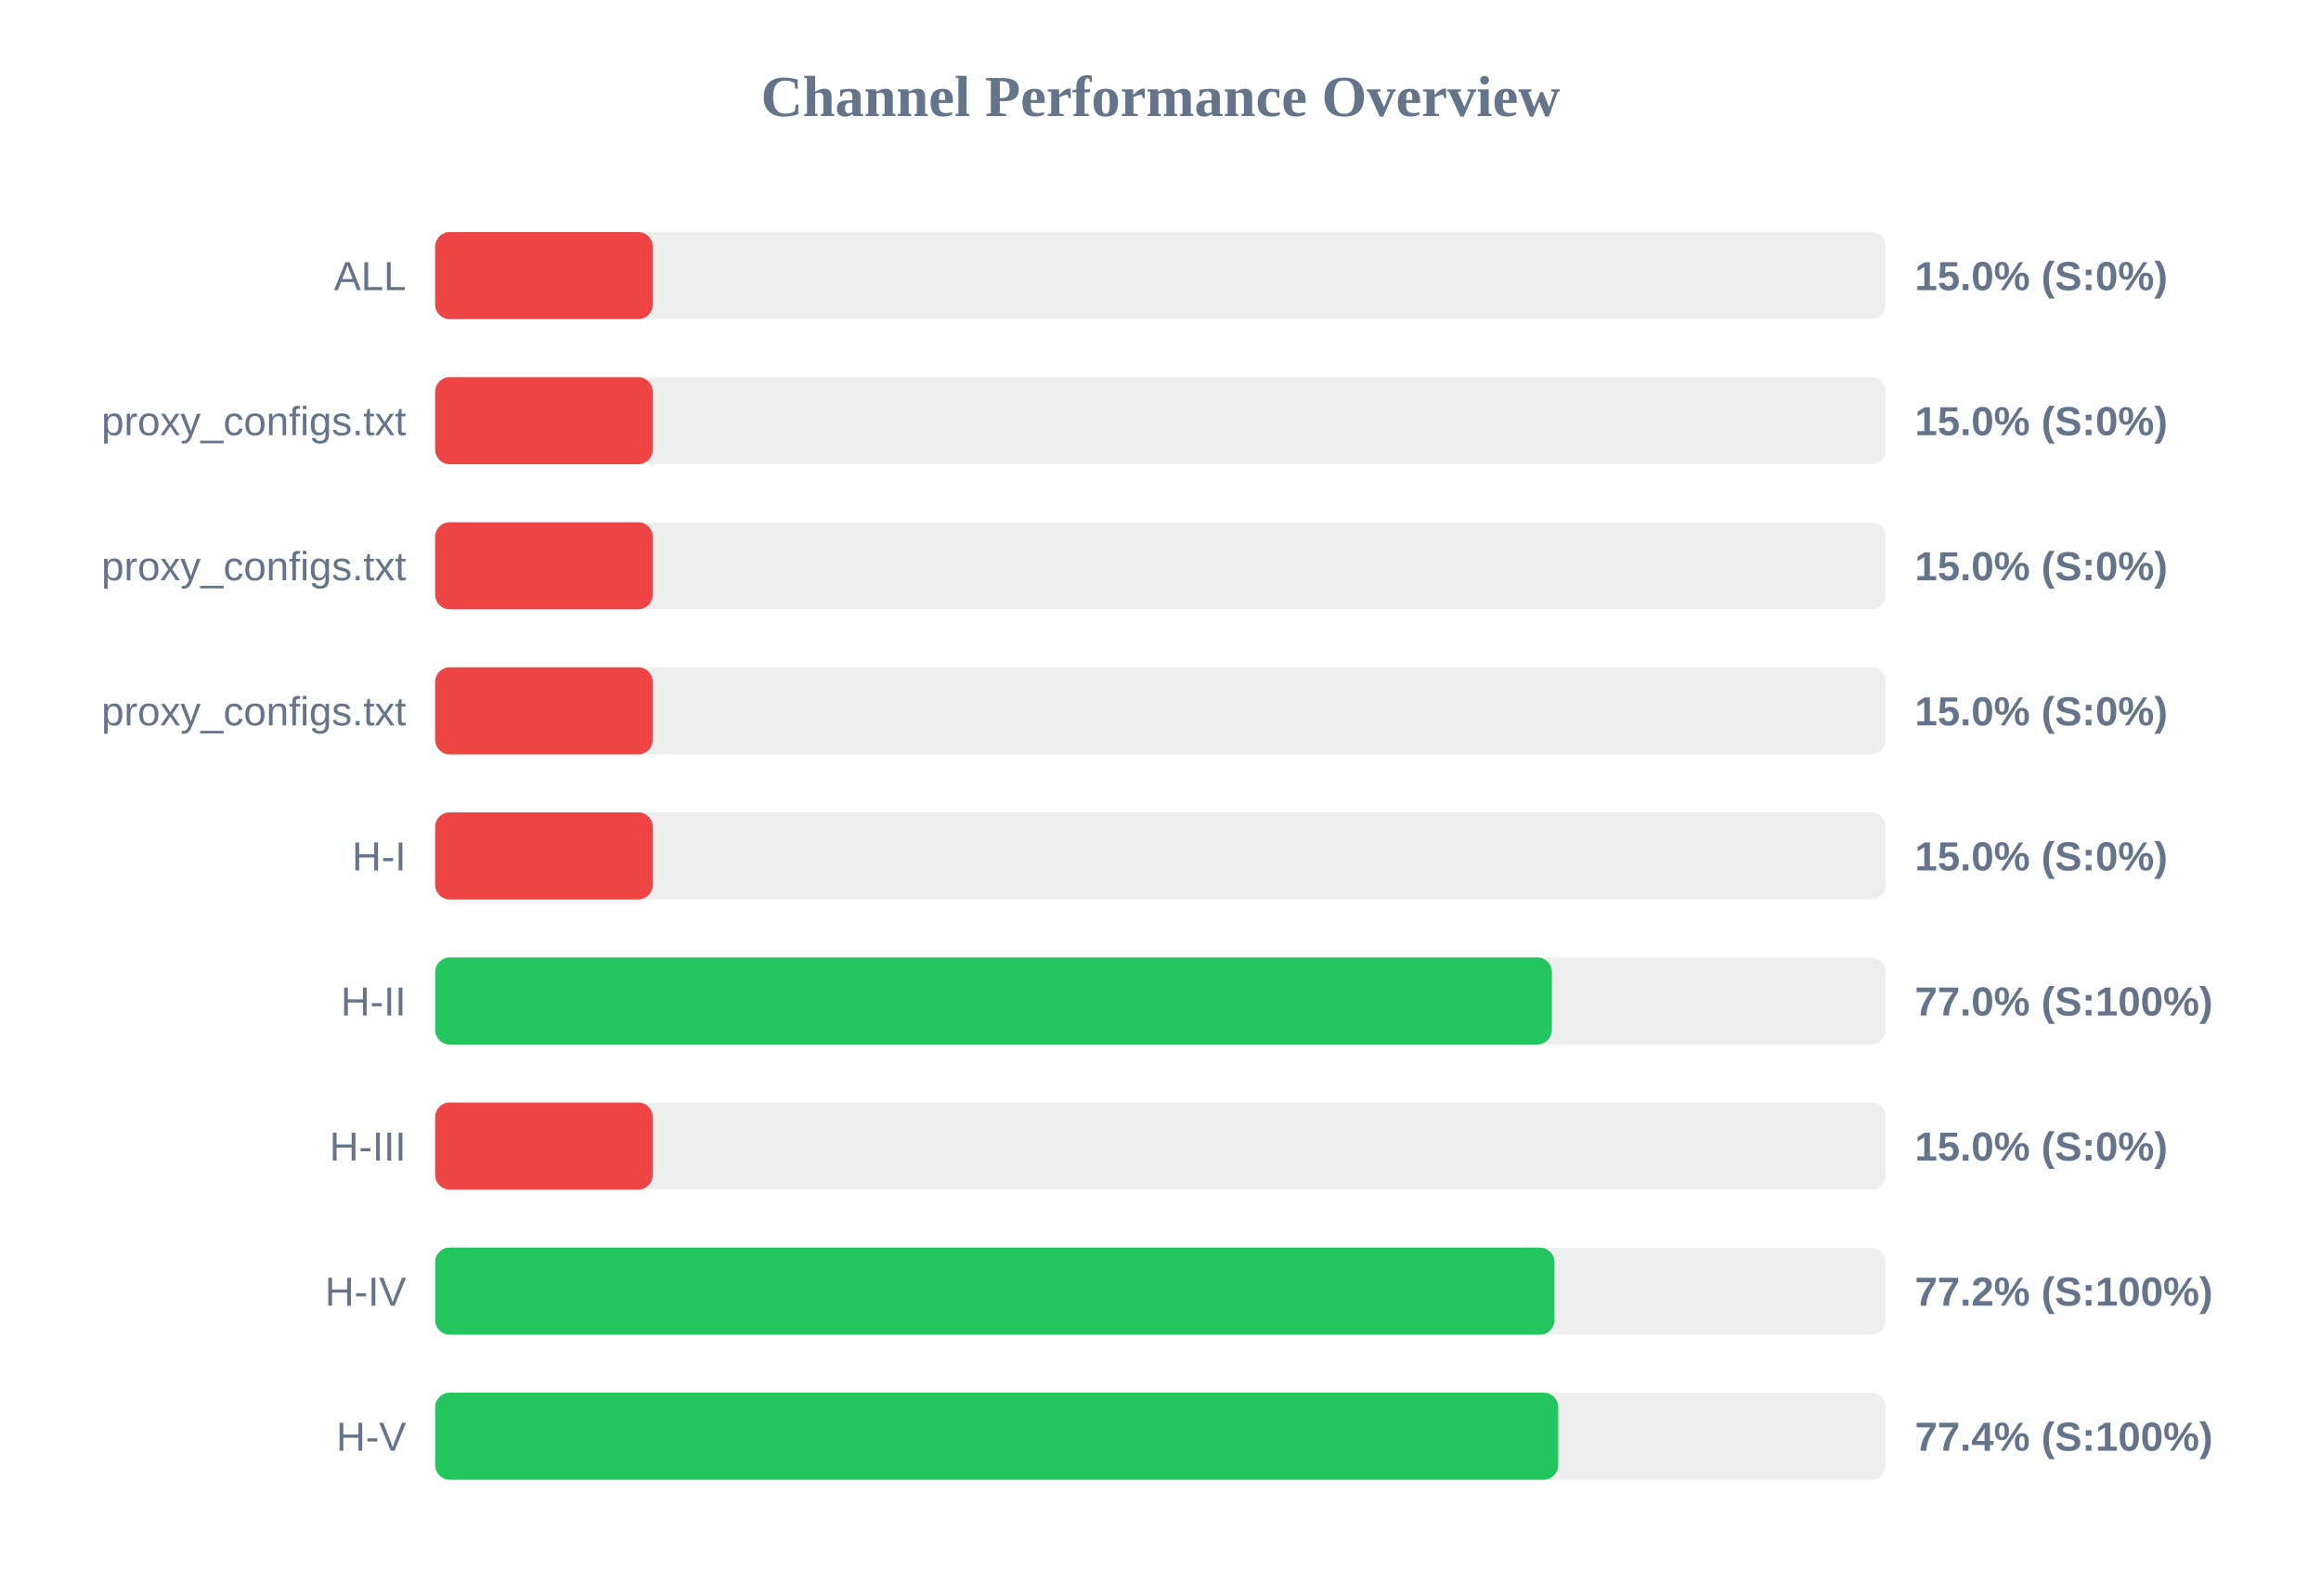
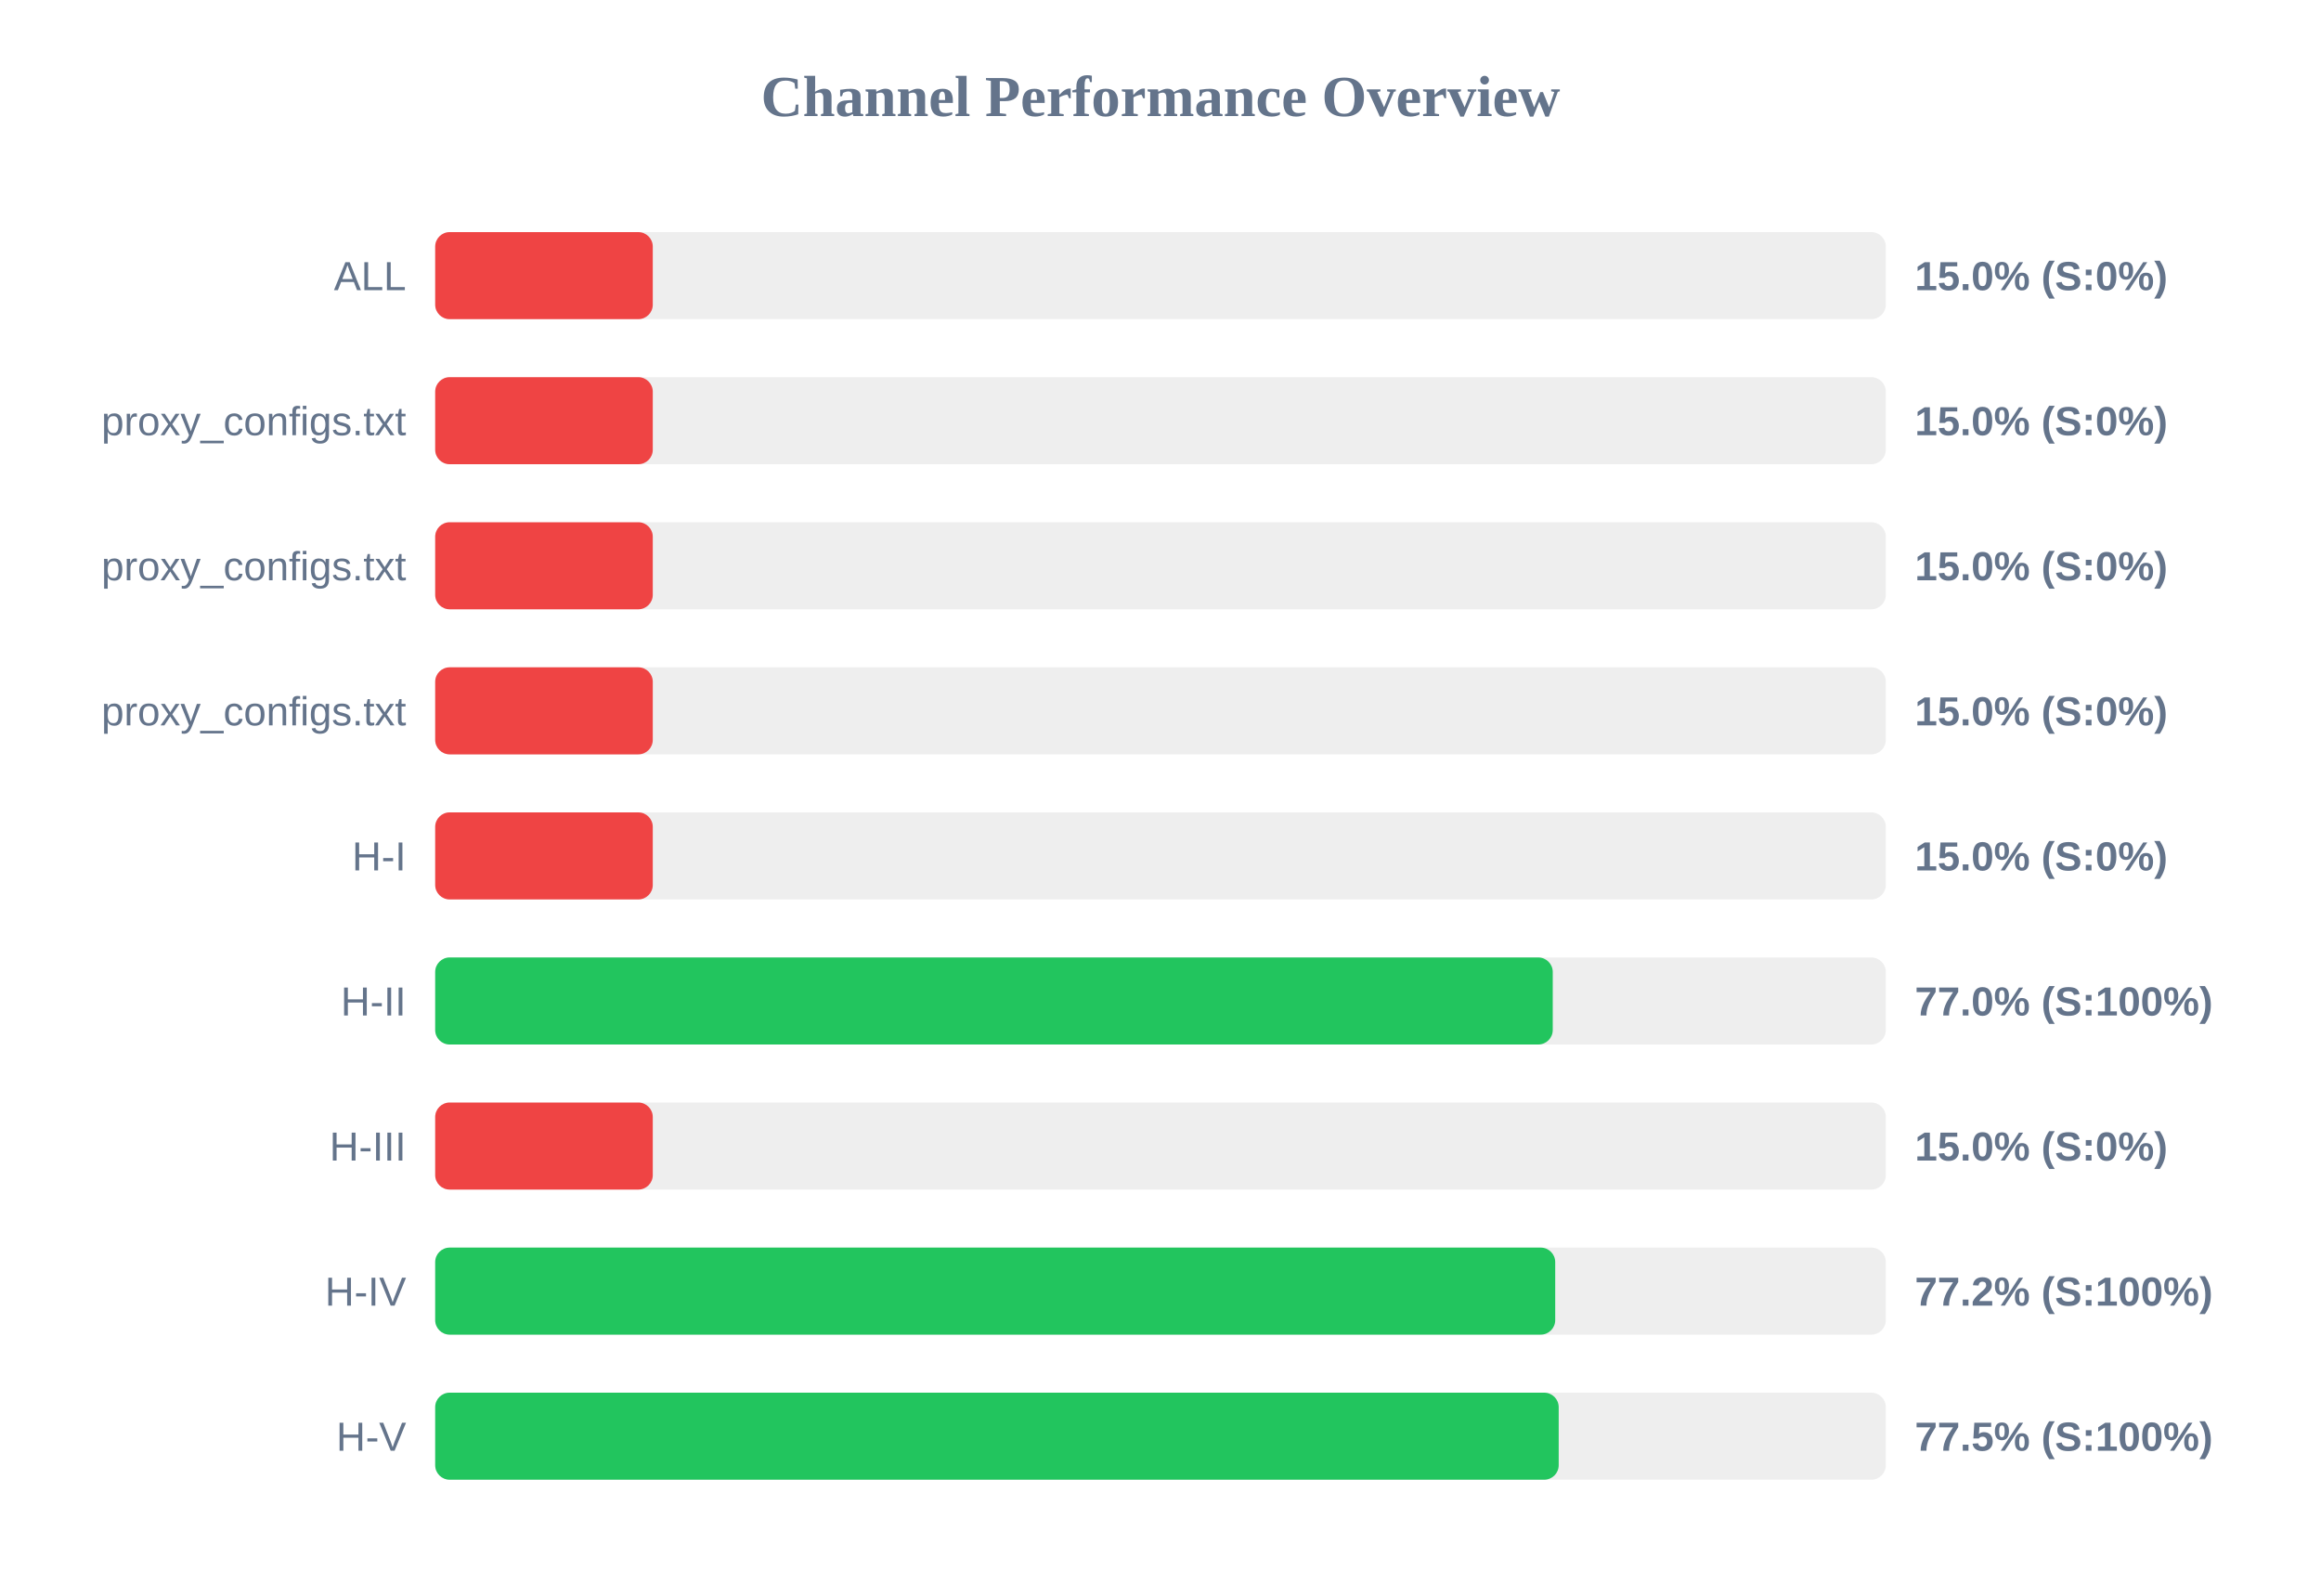
<svg xmlns="http://www.w3.org/2000/svg" width="800" height="550" version="1.1">
  <style>
        .row { font: 14px Arial; fill: #64748b; }
        .score { font: bold 14px Arial; fill: #64748b; }
    </style>
  <text x="400" y="40" text-anchor="middle" font-size="20px" font-weight="bold" fill="#64748b">Channel Performance Overview</text>
  <rect x="150" y="80" width="500" height="30" fill="#eee" rx="5" />
  <rect x="150" y="80" width="75.0" height="30" fill="#ef4444" rx="5" />
  <text x="140" y="100" text-anchor="end" class="row">ALL</text>
  <text x="660" y="100" text-anchor="start" class="score">15.0% (S:0%)</text>
  <rect x="150" y="130" width="500" height="30" fill="#eee" rx="5" />
  <rect x="150" y="130" width="75.0" height="30" fill="#ef4444" rx="5" />
  <text x="140" y="150" text-anchor="end" class="row">proxy_configs.txt</text>
  <text x="660" y="150" text-anchor="start" class="score">15.0% (S:0%)</text>
  <rect x="150" y="180" width="500" height="30" fill="#eee" rx="5" />
  <rect x="150" y="180" width="75.0" height="30" fill="#ef4444" rx="5" />
  <text x="140" y="200" text-anchor="end" class="row">proxy_configs.txt</text>
  <text x="660" y="200" text-anchor="start" class="score">15.0% (S:0%)</text>
  <rect x="150" y="230" width="500" height="30" fill="#eee" rx="5" />
  <rect x="150" y="230" width="75.0" height="30" fill="#ef4444" rx="5" />
  <text x="140" y="250" text-anchor="end" class="row">proxy_configs.txt</text>
  <text x="660" y="250" text-anchor="start" class="score">15.0% (S:0%)</text>
  <rect x="150" y="280" width="500" height="30" fill="#eee" rx="5" />
  <rect x="150" y="280" width="75.0" height="30" fill="#ef4444" rx="5" />
  <text x="140" y="300" text-anchor="end" class="row">H-I</text>
  <text x="660" y="300" text-anchor="start" class="score">15.0% (S:0%)</text>
  <rect x="150" y="330" width="500" height="30" fill="#eee" rx="5" />
-   <rect x="150" y="330" width="384.9" height="30" fill="#22c55e" rx="5" />
+   <rect x="150" y="330" width="385.2" height="30" fill="#22c55e" rx="5" />
  <text x="140" y="350" text-anchor="end" class="row">H-II</text>
  <text x="660" y="350" text-anchor="start" class="score">77.0% (S:100%)</text>
  <rect x="150" y="380" width="500" height="30" fill="#eee" rx="5" />
  <rect x="150" y="380" width="75.0" height="30" fill="#ef4444" rx="5" />
  <text x="140" y="400" text-anchor="end" class="row">H-III</text>
  <text x="660" y="400" text-anchor="start" class="score">15.0% (S:0%)</text>
  <rect x="150" y="430" width="500" height="30" fill="#eee" rx="5" />
-   <rect x="150" y="430" width="385.8" height="30" fill="#22c55e" rx="5" />
+   <rect x="150" y="430" width="386.05" height="30" fill="#22c55e" rx="5" />
  <text x="140" y="450" text-anchor="end" class="row">H-IV</text>
  <text x="660" y="450" text-anchor="start" class="score">77.2% (S:100%)</text>
  <rect x="150" y="480" width="500" height="30" fill="#eee" rx="5" />
-   <rect x="150" y="480" width="387.1" height="30" fill="#22c55e" rx="5" />
+   <rect x="150" y="480" width="387.25" height="30" fill="#22c55e" rx="5" />
  <text x="140" y="500" text-anchor="end" class="row">H-V</text>
-   <text x="660" y="500" text-anchor="start" class="score">77.4% (S:100%)</text>
+   <text x="660" y="500" text-anchor="start" class="score">77.5% (S:100%)</text>
</svg>
